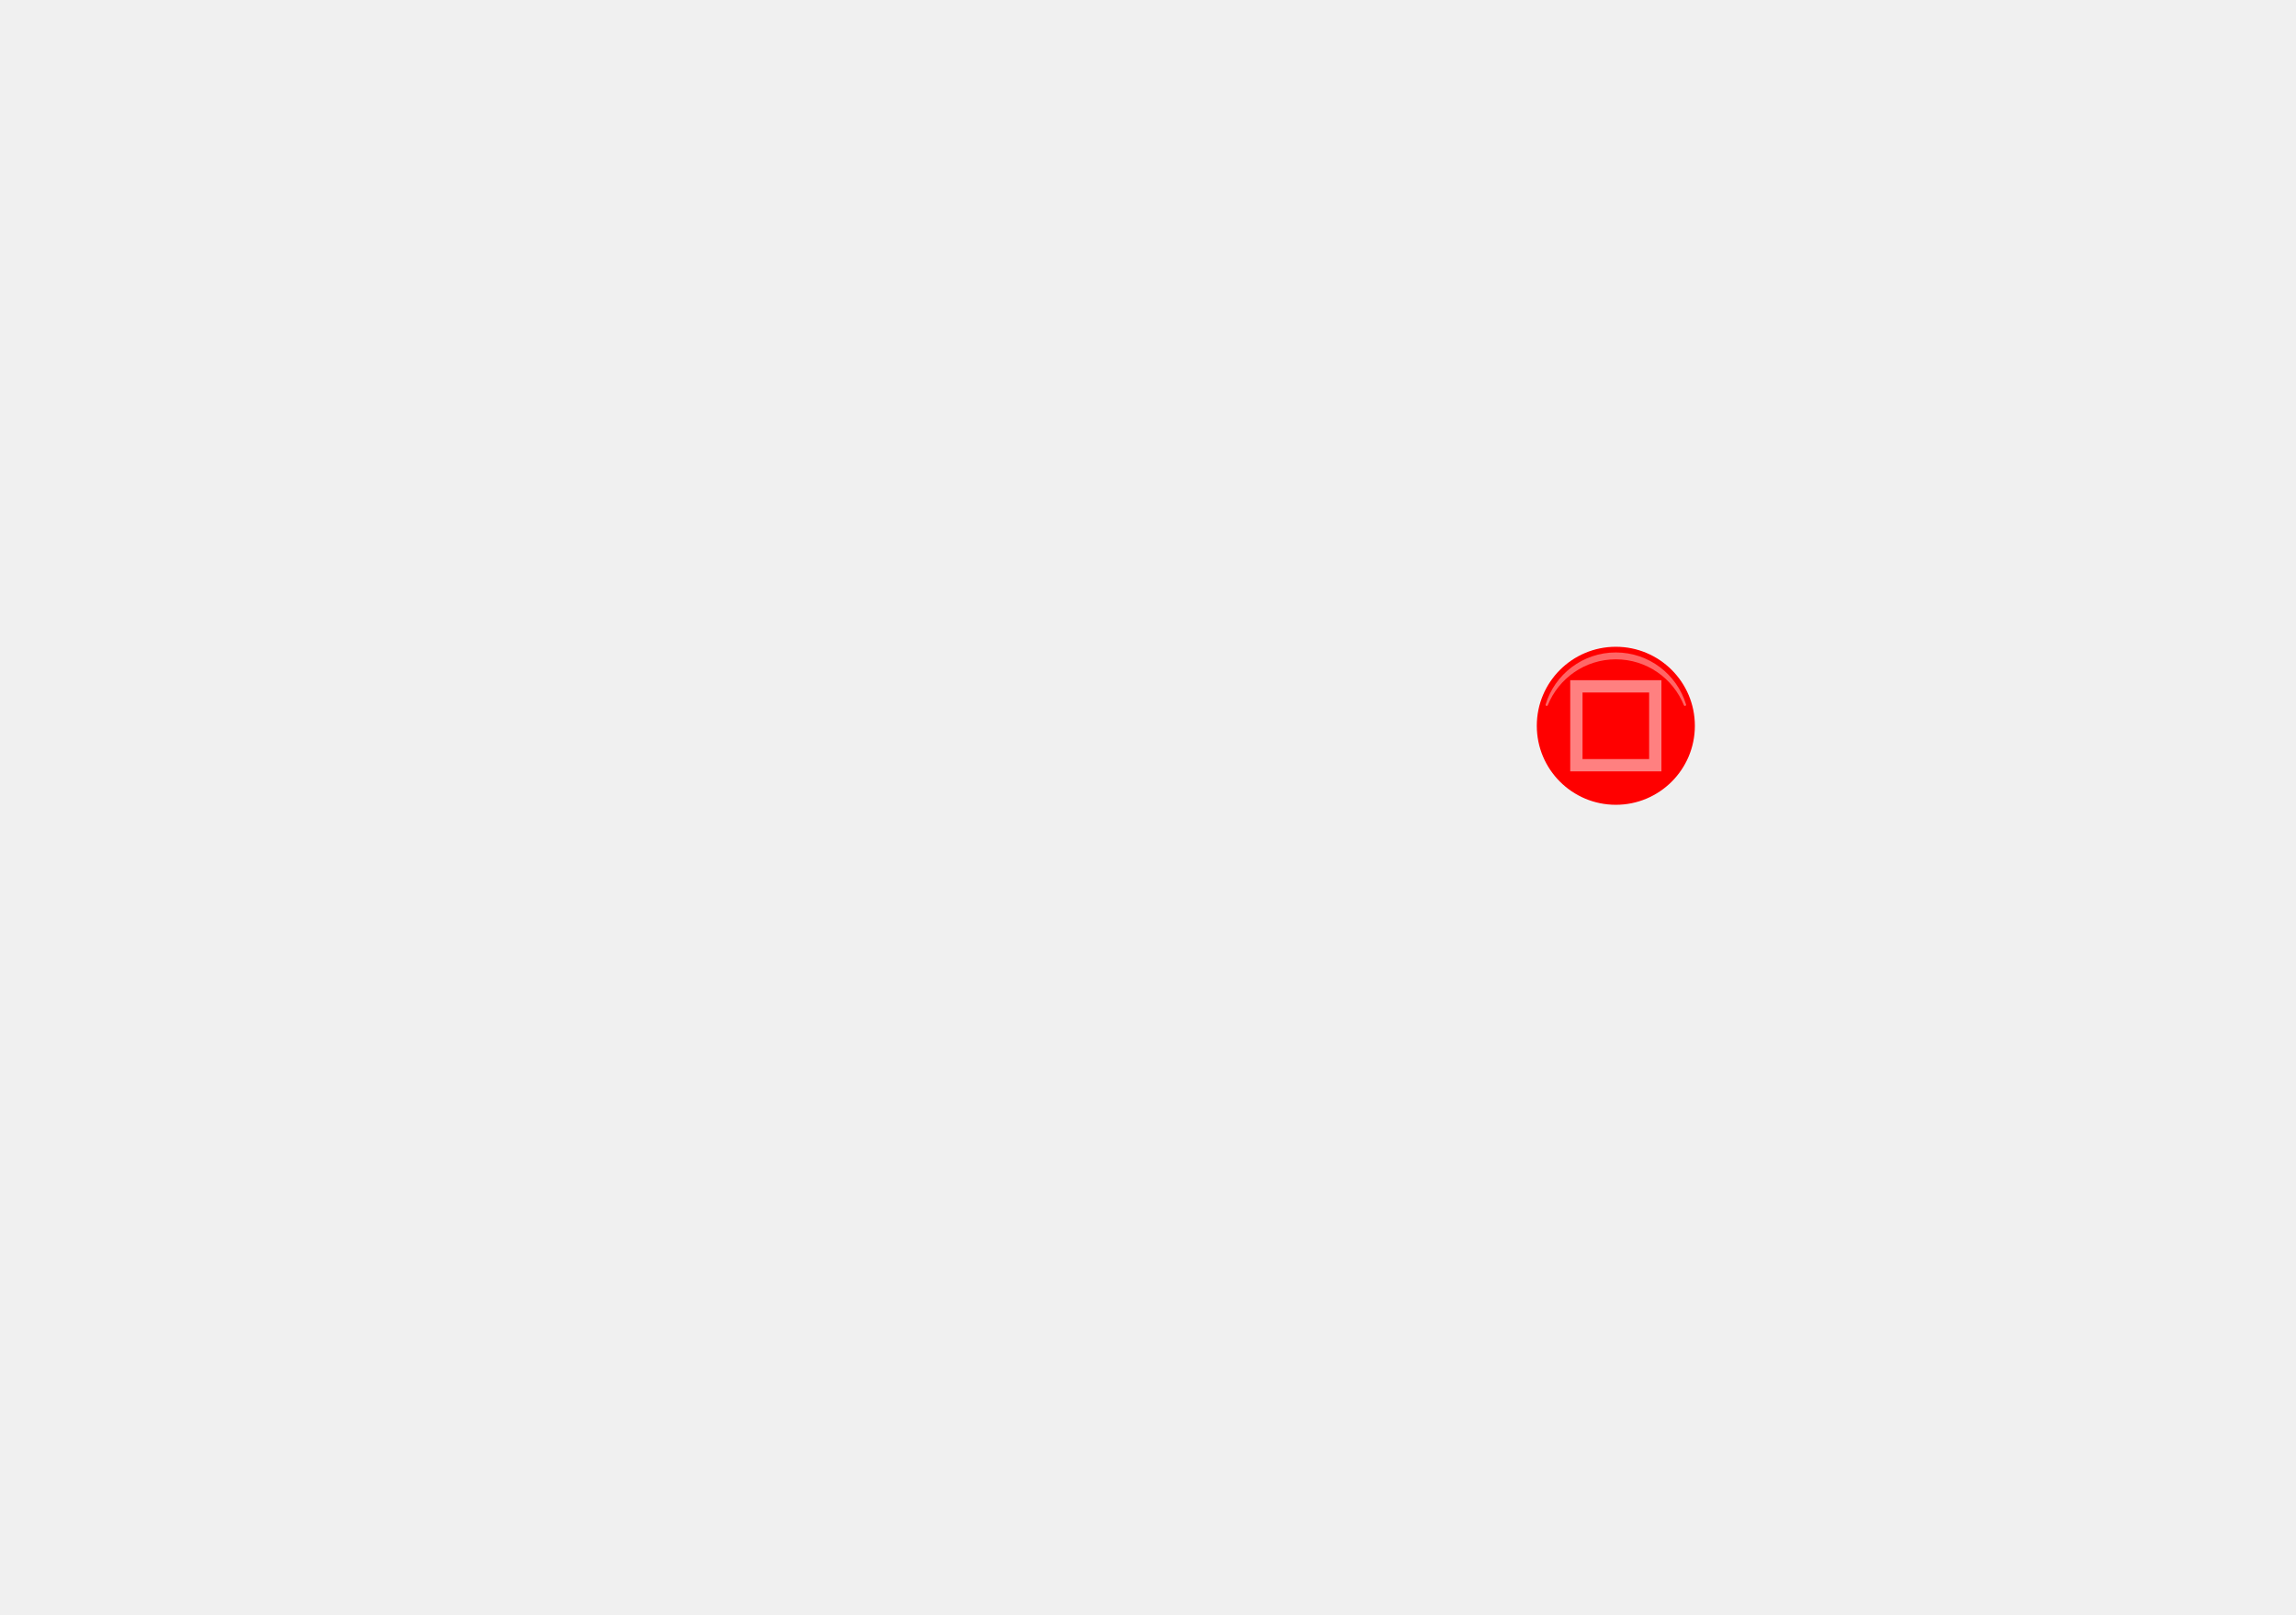
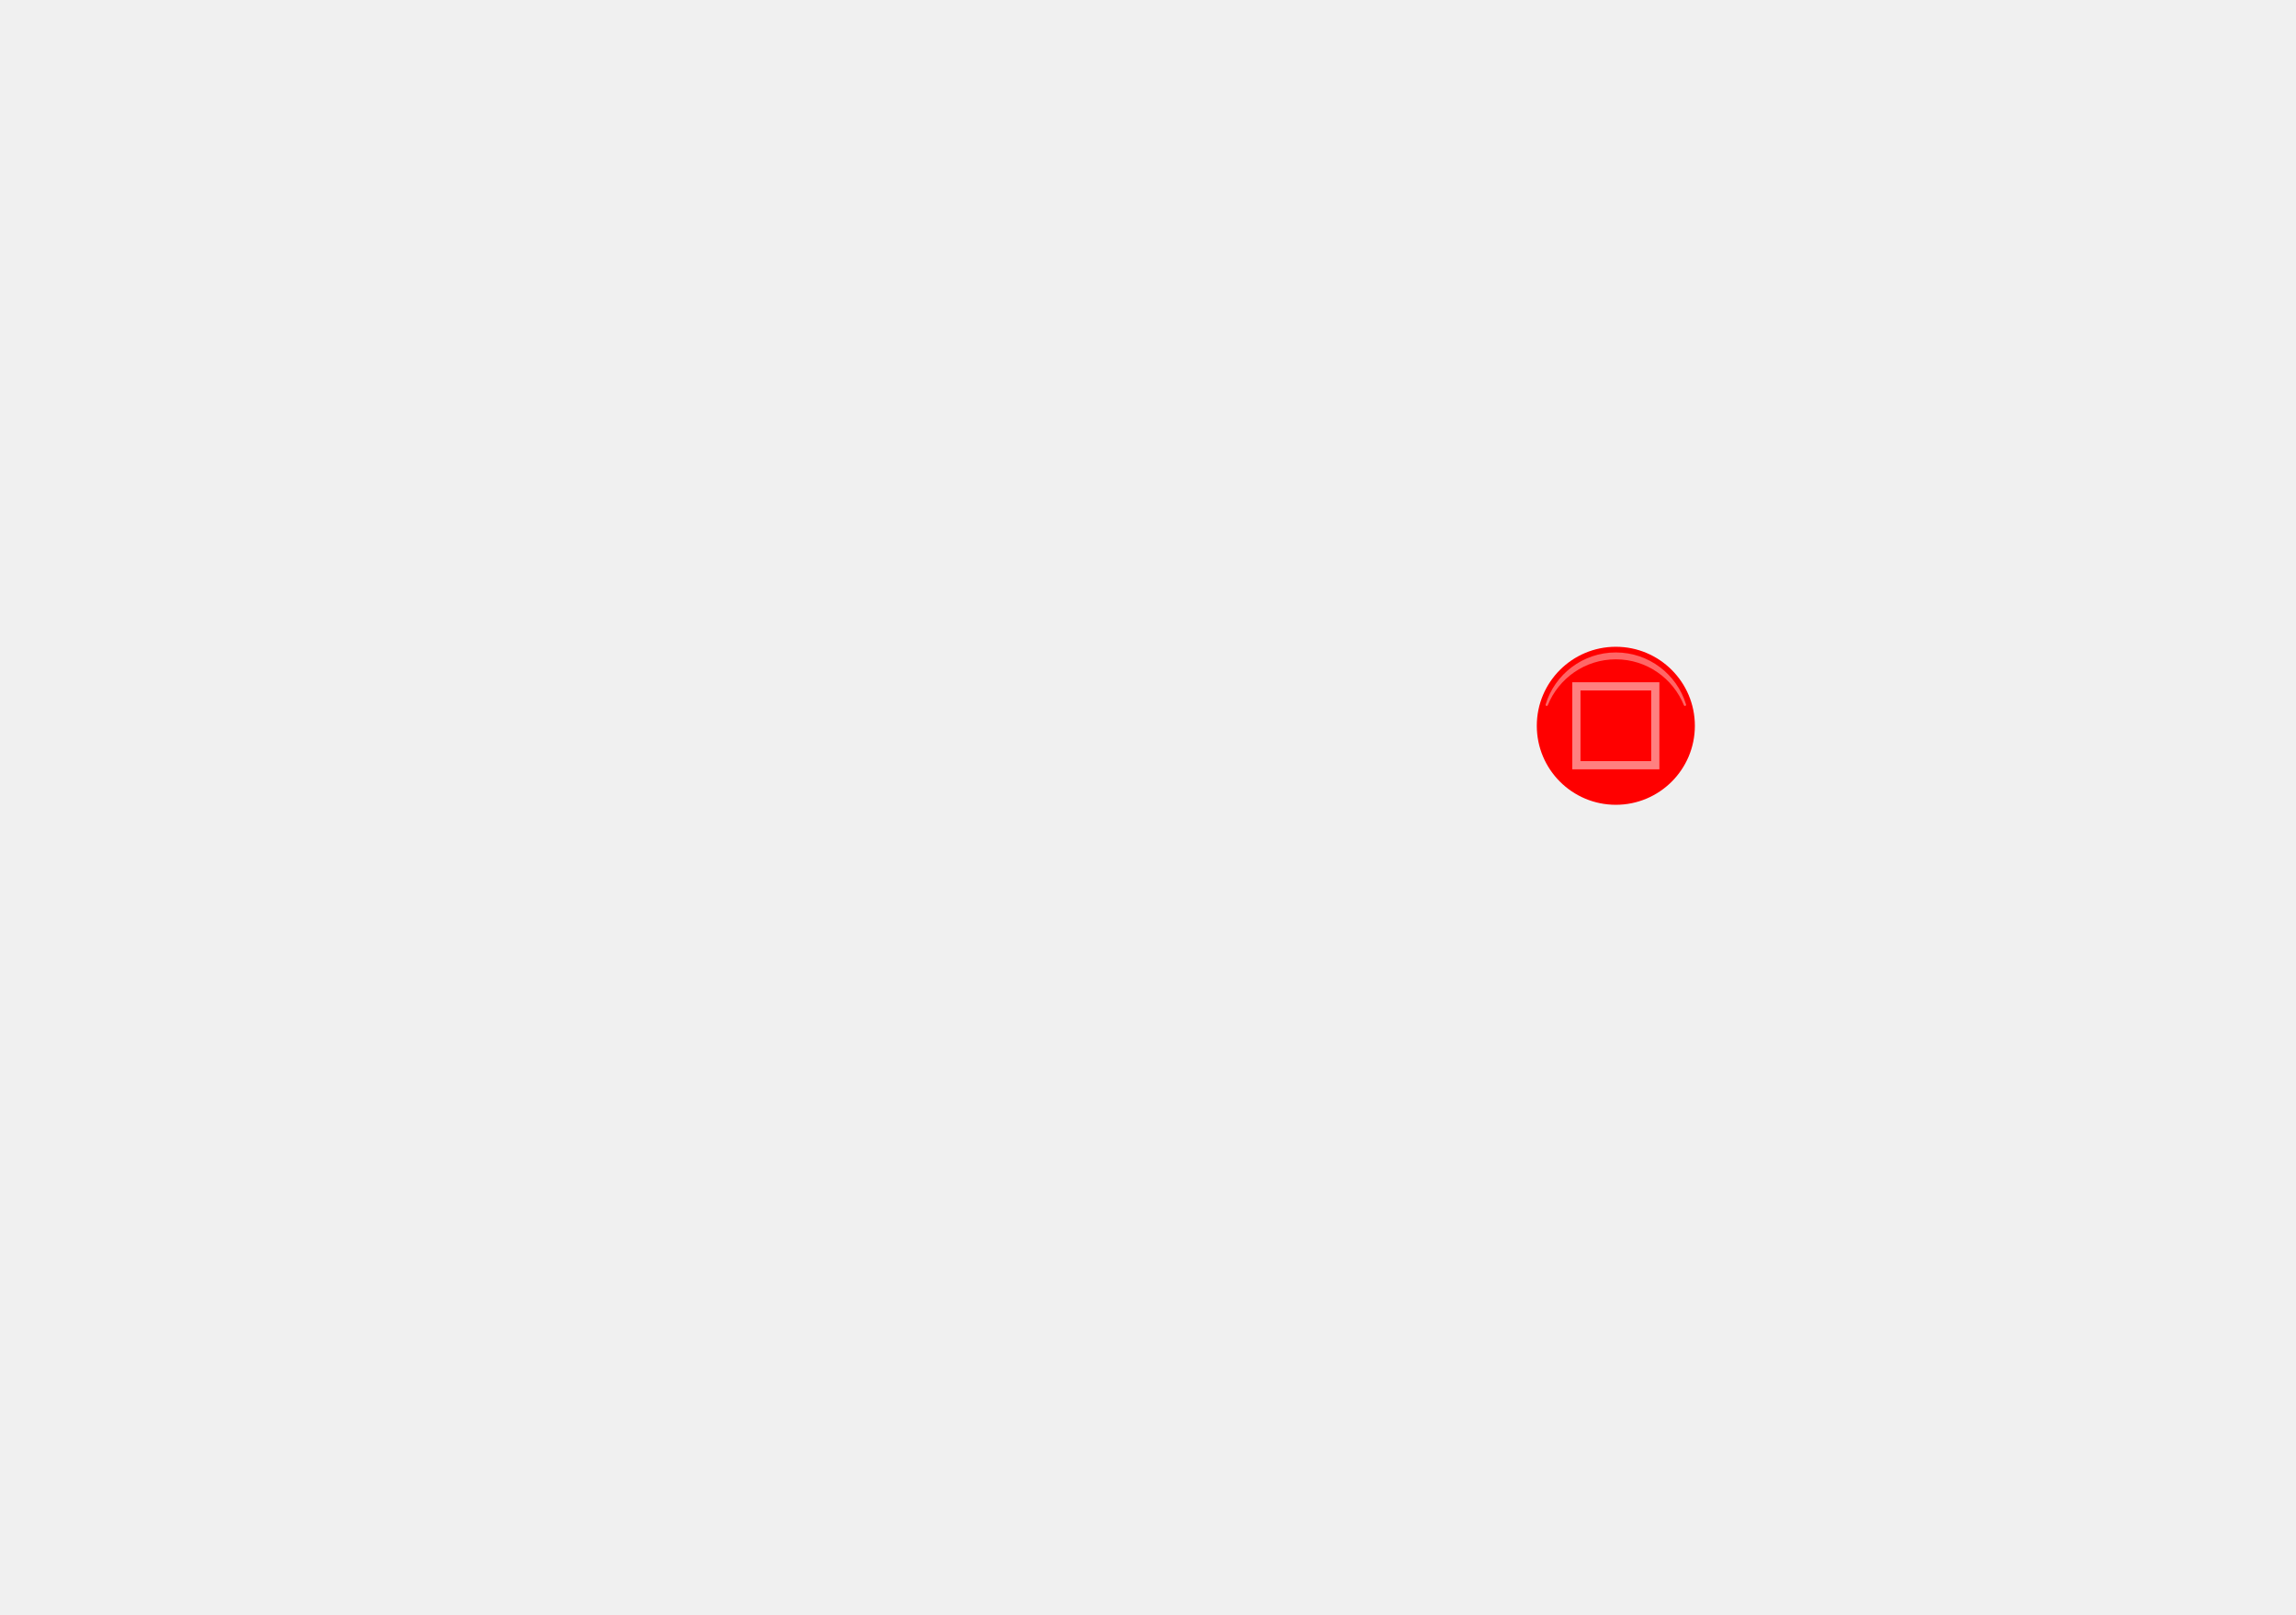
<svg xmlns="http://www.w3.org/2000/svg" xml:space="preserve" viewBox="0 0 560 394" width="560px" height="394px" version="1.1" style="shape-rendering:geometricPrecision; fill-rule:evenodd; clip-rule:evenodd">
  <defs>
    <style type="text/css">
-     .str0 {stroke:white;stroke-width:3;stroke-opacity:0.5}
+     .str0 {stroke:white;stroke-width:2;stroke-opacity:0.5}
    .fil29 {fill:none}
    .fil27 {fill:white;fill-opacity:0.4}
    .fil28 {fill:red}
  </style>
  </defs>
  <g>
    <g id="button-square">
      <circle class="fil28" cx="394.106" cy="177.072" r="19.276" />
      <path class="fil27" d="M394.106 159.179c8.073,0 14.898,5.347 17.125,12.694 0.043,0.141 -0.03,0.29 -0.168,0.342 -0.142,0.054 -0.301,-0.016 -0.359,-0.157 -2.649,-6.567 -9.082,-11.2 -16.598,-11.2 -7.518,0 -13.952,4.635 -16.601,11.204 -0.056,0.141 -0.215,0.211 -0.357,0.157 -0.138,-0.052 -0.212,-0.201 -0.169,-0.342 2.226,-7.348 9.052,-12.698 17.127,-12.698z" />
      <rect class="fil29 str0" x="384.485" y="167.451" width="19.242" height="19.242" />
    </g>
  </g>
</svg>
